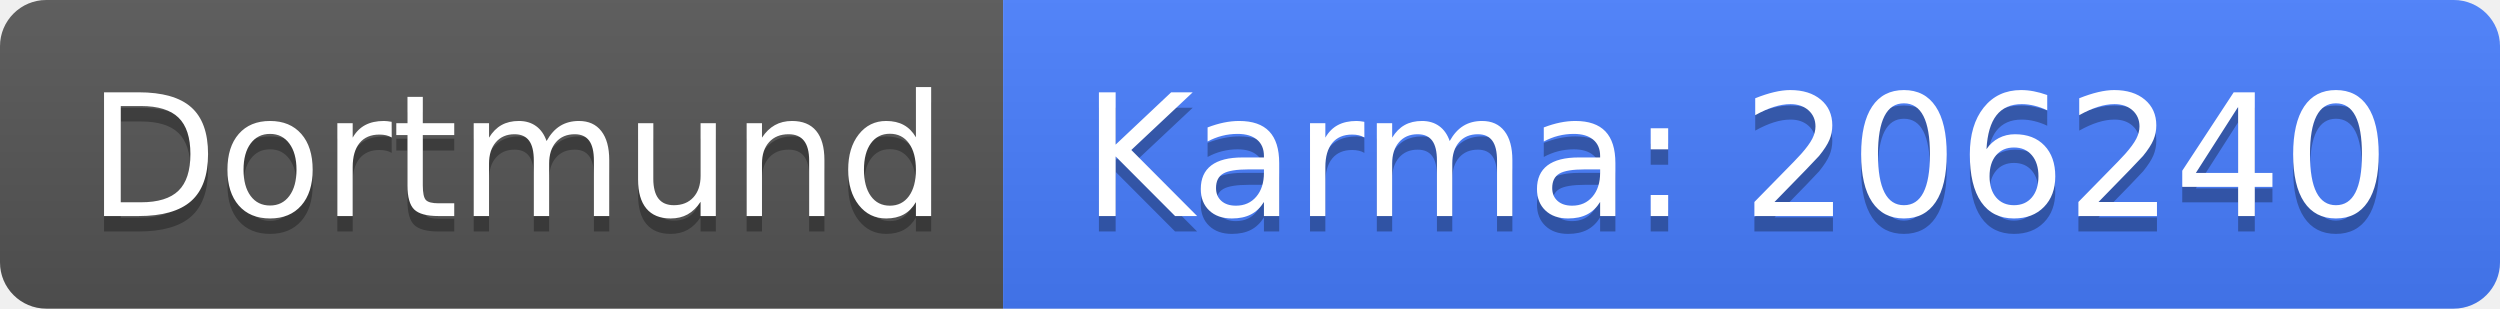
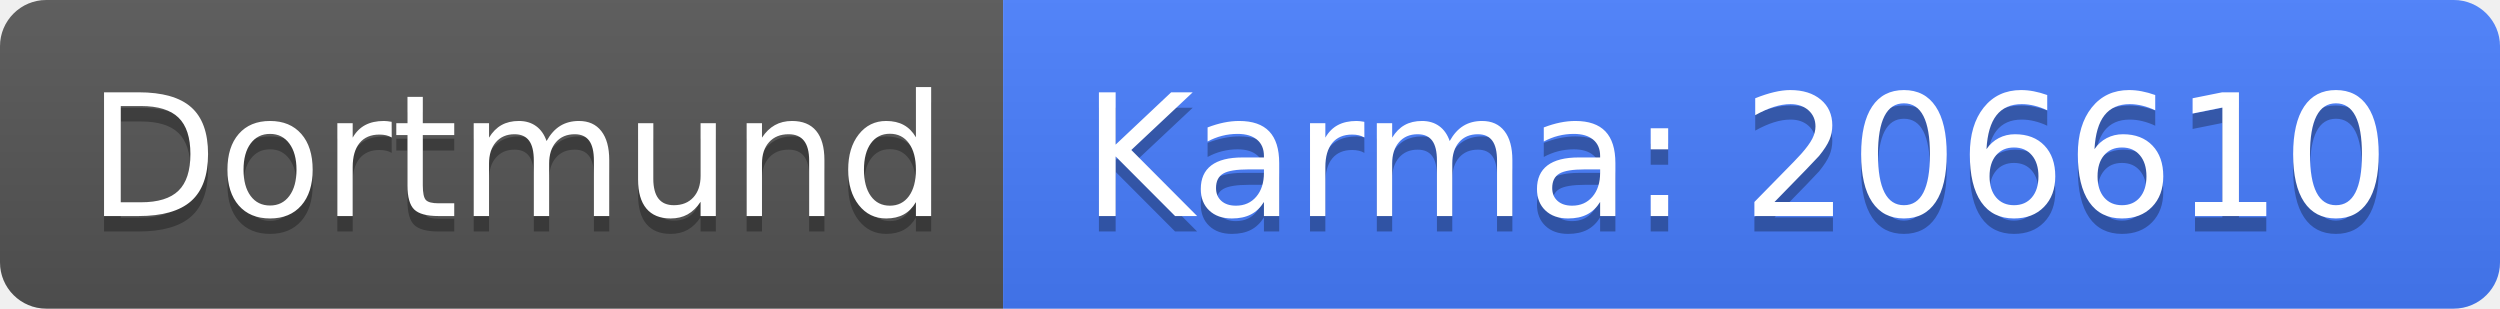
<svg xmlns="http://www.w3.org/2000/svg" width="162" height="20">
  <linearGradient id="b" x2="0" y2="100%">
    <stop offset="0" stop-color="#bbb" stop-opacity=".1" />
    <stop offset="1" stop-opacity=".1" />
  </linearGradient>
  <clipPath id="a">
    <rect width="162" height="20" rx="3" fill="#fff" />
  </clipPath>
  <g clip-path="url(#a)">
    <path fill="#555" d="M0 0h65v20H0z" />
    <path fill="#477eff" d="M65 0h97v20H65z" />
    <path fill="url(#b)" d="M0 0h162v20H0z" />
  </g>
  <g fill="#fff" text-anchor="middle" font-family="DejaVu Sans,Verdana,Geneva,sans-serif" font-size="110">
    <text x="335" y="150" fill="#010101" fill-opacity=".3" transform="scale(.1)" textLength="550">Dortmund</text>
    <text x="335" y="140" transform="scale(.1)" textLength="550">Dortmund</text>
-     <text x="1125" y="150" fill="#010101" fill-opacity=".3" transform="scale(.1)" textLength="870">Karma: 206240</text>
-     <text x="1125" y="140" transform="scale(.1)" textLength="870">Karma: 206240</text>
+     <text x="1125" y="150" fill="#010101" fill-opacity=".3" transform="scale(.1)" textLength="870">Karma: 206610</text>
+     <text x="1125" y="140" transform="scale(.1)" textLength="870">Karma: 206610</text>
  </g>
</svg>
